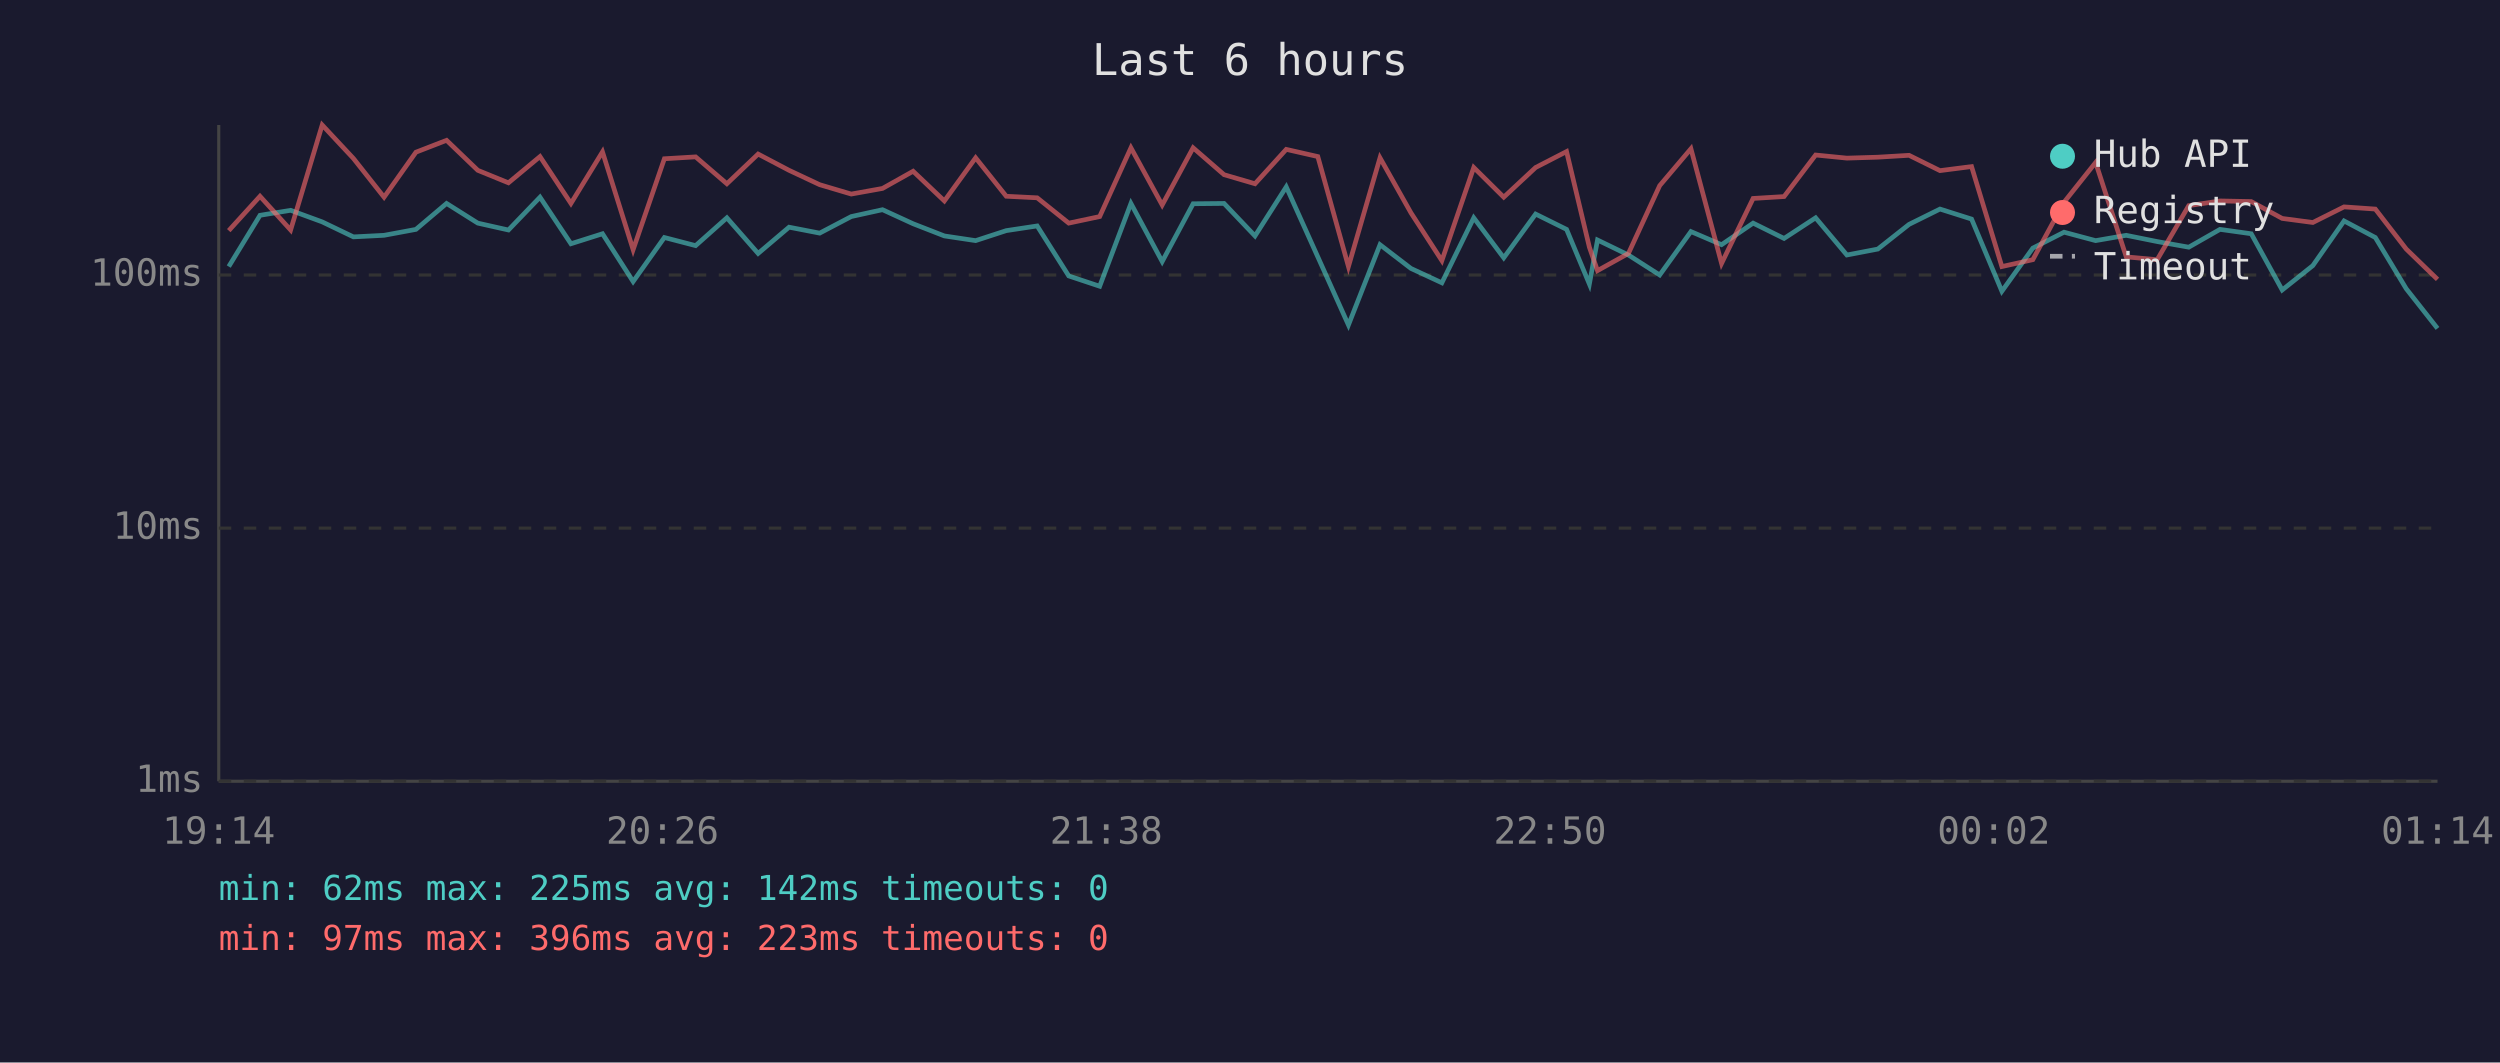
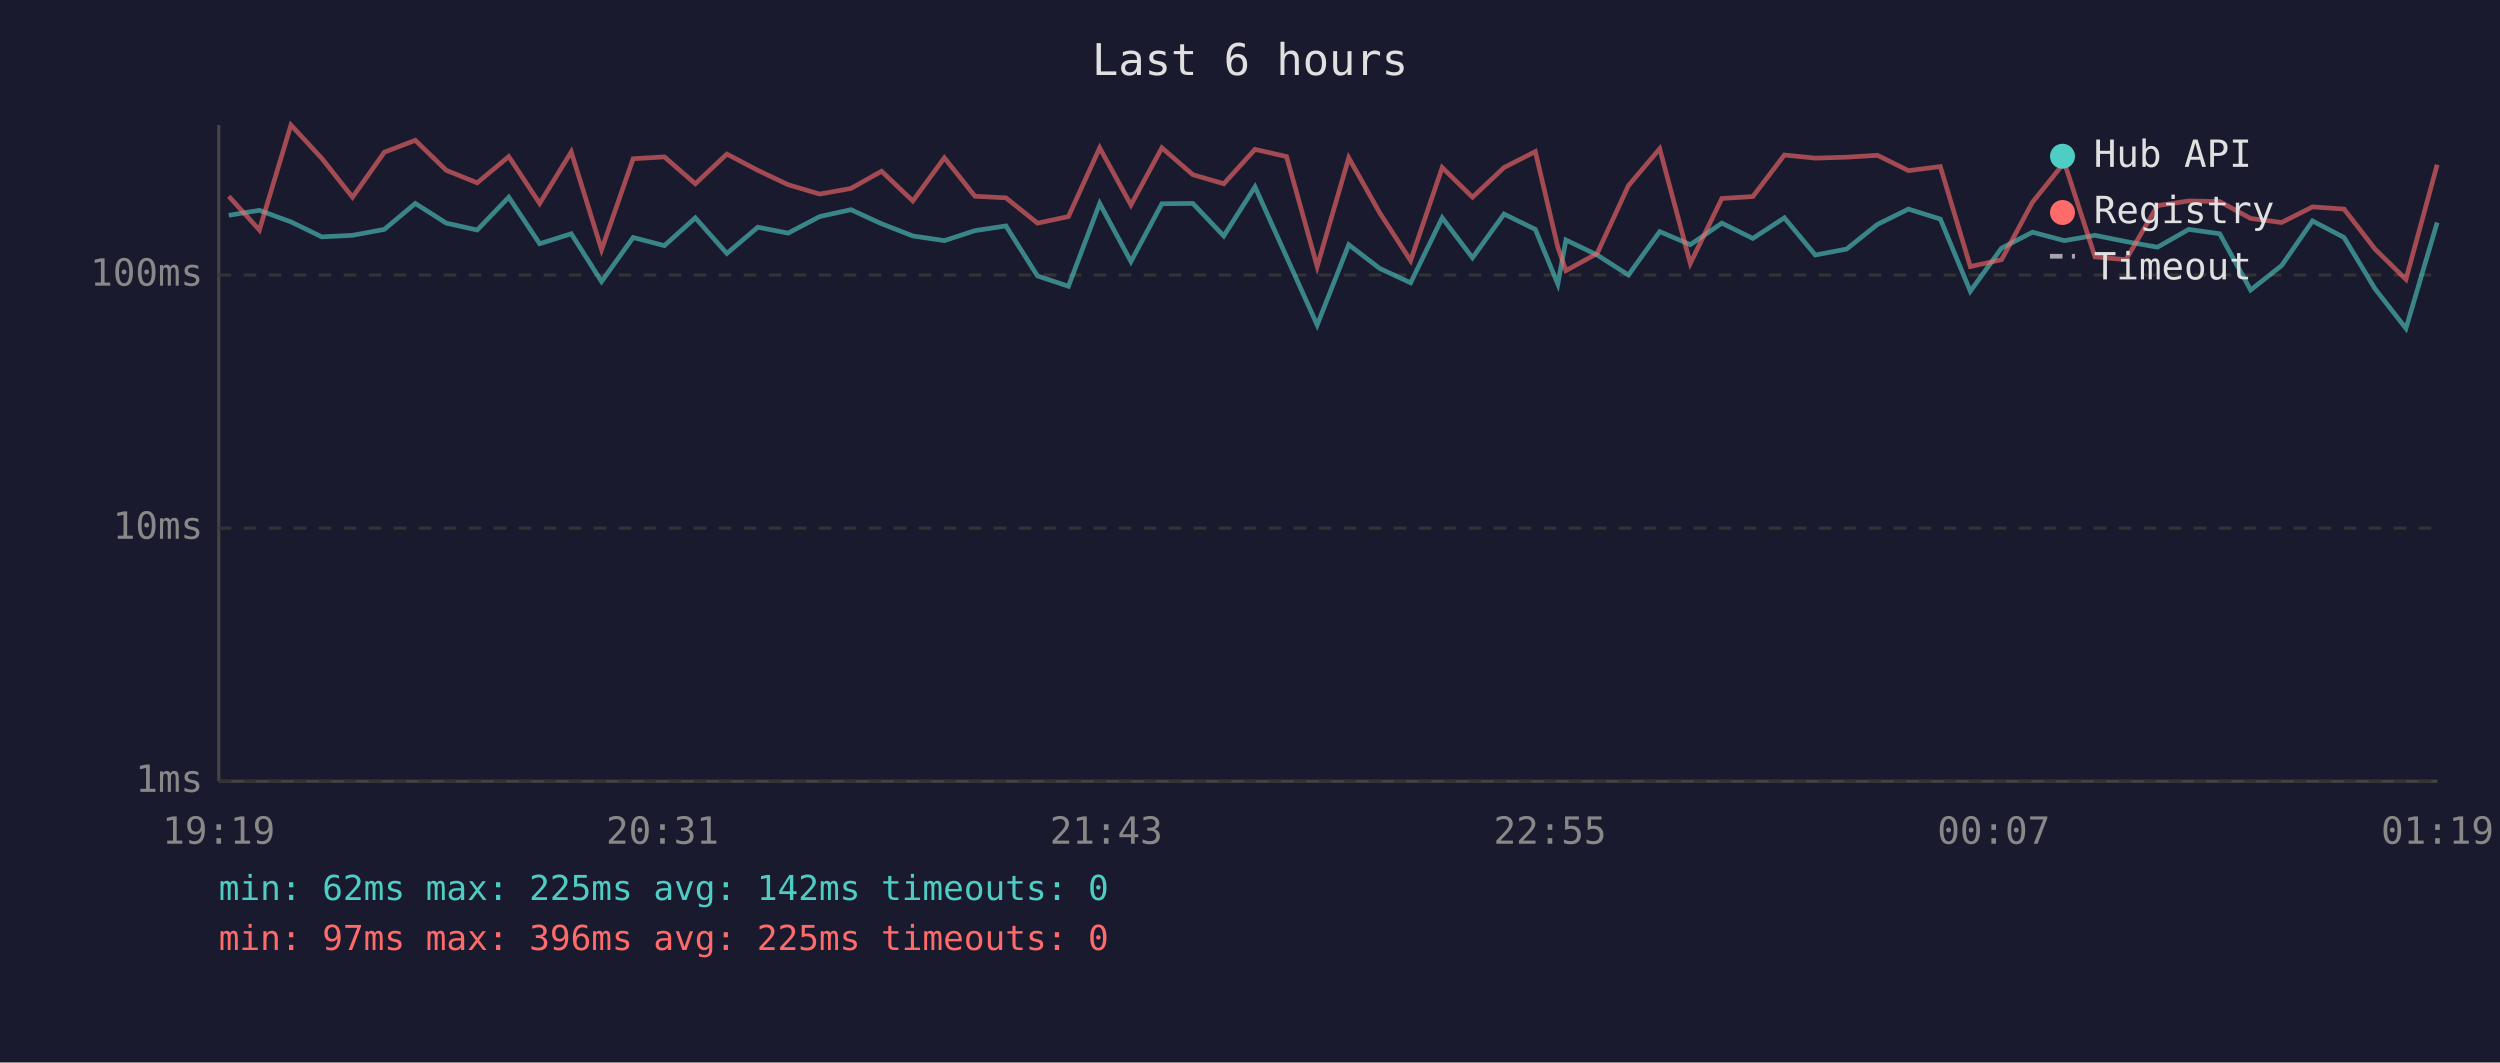
<svg xmlns="http://www.w3.org/2000/svg" viewBox="0 0 800 340" font-family="monospace" font-size="12">
  <rect width="800" height="340" fill="#1a1a2e" />
  <text x="400" y="24" fill="#e0e0e0" font-size="14" text-anchor="middle">Last 6 hours</text>
  <line x1="70" y1="40" x2="70" y2="250" stroke="#444" stroke-width="1" />
  <line x1="70" y1="250" x2="780" y2="250" stroke="#444" stroke-width="1" />
  <line x1="70" y1="250" x2="780" y2="250" stroke="#333" stroke-width="1" stroke-dasharray="4" />
  <text x="65" y="250" fill="#888" text-anchor="end" dominant-baseline="middle">1ms</text>
  <line x1="70" y1="169" x2="780" y2="169" stroke="#333" stroke-width="1" stroke-dasharray="4" />
  <text x="65" y="169" fill="#888" text-anchor="end" dominant-baseline="middle">10ms</text>
  <line x1="70" y1="88" x2="780" y2="88" stroke="#333" stroke-width="1" stroke-dasharray="4" />
  <text x="65" y="88" fill="#888" text-anchor="end" dominant-baseline="middle">100ms</text>
-   <text x="70" y="270" fill="#888" text-anchor="middle">19:14</text>
-   <text x="212" y="270" fill="#888" text-anchor="middle">20:26</text>
-   <text x="354" y="270" fill="#888" text-anchor="middle">21:38</text>
-   <text x="496" y="270" fill="#888" text-anchor="middle">22:50</text>
-   <text x="638" y="270" fill="#888" text-anchor="middle">00:02</text>
-   <text x="780" y="270" fill="#888" text-anchor="middle">01:14</text>
-   <polyline points="73.2,85.3 83.2,68.9 93.0,67.3 103.1,71.0 113.1,75.8 122.9,75.3 133.1,73.4 142.9,65.1 152.9,71.4 162.7,73.6 172.8,63.1 182.7,78.0 192.8,74.8 202.6,90.1 212.6,76.0 222.6,78.6 232.6,69.7 242.6,81.1 252.5,72.7 262.3,74.6 272.4,69.3 282.4,67.1 292.2,71.6 302.2,75.5 312.2,77.0 322.0,73.8 331.9,72.3 342.0,88.3 351.9,91.6 361.9,65.1 371.9,83.7 381.8,65.2 391.7,65.1 401.6,75.5 411.6,59.8 421.7,82.2 431.5,104.0 441.6,78.3 451.5,85.9 461.4,90.5 471.6,69.7 481.2,82.5 491.4,68.5 501.3,73.4 508.6,90.9 511.2,76.8 521.1,81.6 531.1,88.0 541.1,74.1 550.9,78.3 561.0,71.4 570.9,76.3 581.0,69.7 591.0,81.6 600.9,79.7 610.9,71.8 620.8,66.9 630.9,70.1 640.6,93.2 650.5,79.4 660.5,74.3 670.6,77.0 680.4,75.3 690.3,77.3 700.4,79.1 710.4,73.4 720.4,74.8 730.3,92.8 740.1,85.0 750.1,70.7 760.1,76.0 770.0,92.4 780.0,105.1" fill="none" stroke="#4ecdc4" stroke-width="1.5" opacity="0.6" />
-   <polyline points="73.2,73.8 83.2,62.8 93.0,73.6 103.1,40.0 113.1,50.7 122.9,63.1 133.1,48.7 142.9,44.9 152.9,54.5 162.7,58.5 172.8,50.1 182.7,65.1 192.8,48.6 202.6,79.9 212.6,50.8 222.6,50.2 232.6,58.8 242.6,49.3 252.5,54.5 262.3,59.1 272.4,62.1 282.4,60.3 292.2,54.8 302.2,64.3 312.2,50.5 322.0,62.8 331.9,63.3 342.0,71.4 351.9,69.3 361.9,47.3 371.9,65.6 381.8,47.3 391.7,55.9 401.6,58.8 411.6,47.8 421.7,50.1 431.5,85.3 441.6,50.5 451.5,68.1 461.4,83.4 471.6,53.6 481.2,63.1 491.4,53.6 501.3,48.5 508.6,79.1 511.2,86.6 521.1,81.1 531.1,59.4 541.1,47.6 550.9,84.3 561.0,63.5 570.9,62.9 581.0,49.6 591.0,50.6 600.9,50.3 610.9,49.7 620.8,54.6 630.9,53.3 640.6,85.3 650.5,83.1 660.5,64.7 670.6,52.0 680.4,82.2 690.3,83.1 700.4,65.8 710.4,64.3 720.4,64.5 730.3,69.9 740.1,71.2 750.1,66.2 760.1,66.9 770.0,79.7 780.0,89.4" fill="none" stroke="#ff6b6b" stroke-width="1.5" opacity="0.6" />
+   <text x="70" y="270" fill="#888" text-anchor="middle">19:19</text>
+   <text x="212" y="270" fill="#888" text-anchor="middle">20:31</text>
+   <text x="354" y="270" fill="#888" text-anchor="middle">21:43</text>
+   <text x="496" y="270" fill="#888" text-anchor="middle">22:55</text>
+   <text x="638" y="270" fill="#888" text-anchor="middle">00:07</text>
+   <text x="780" y="270" fill="#888" text-anchor="middle">01:19</text>
+   <polyline points="73.2,68.9 83.0,67.3 93.1,71.0 103.0,75.8 112.8,75.3 123.0,73.4 132.9,65.1 142.8,71.4 152.7,73.6 162.8,63.1 172.7,78.0 182.8,74.8 192.5,90.1 202.6,76.0 212.6,78.6 222.5,69.7 232.6,81.1 242.5,72.7 252.2,74.6 262.3,69.3 272.3,67.1 282.1,71.6 292.1,75.5 302.2,77.0 312.0,73.8 321.9,72.3 332.0,88.3 341.9,91.6 351.9,65.1 361.9,83.7 371.8,65.2 381.7,65.1 391.6,75.5 401.6,59.8 411.7,82.2 421.5,104.0 431.6,78.3 441.5,85.9 451.4,90.5 461.5,69.7 471.2,82.5 481.3,68.5 491.3,73.4 498.5,90.9 501.1,76.8 511.1,81.6 521.1,88.0 531.1,74.1 540.9,78.3 551.0,71.4 560.9,76.3 571.0,69.7 580.9,81.6 590.9,79.7 600.8,71.8 610.7,66.9 620.9,70.1 630.5,93.2 640.5,79.4 650.4,74.3 660.6,77.0 670.4,75.3 680.3,77.3 690.4,79.1 700.4,73.4 710.3,74.8 720.2,92.8 730.1,85.0 740.0,70.7 750.1,76.0 760.0,92.4 769.9,105.1 779.9,71.2" fill="none" stroke="#4ecdc4" stroke-width="1.5" opacity="0.6" />
+   <polyline points="73.2,62.8 83.0,73.6 93.1,40.0 103.0,50.7 112.8,63.1 123.0,48.7 132.9,44.9 142.8,54.5 152.7,58.5 162.8,50.1 172.7,65.1 182.8,48.6 192.5,79.9 202.6,50.8 212.6,50.2 222.5,58.8 232.6,49.3 242.5,54.5 252.2,59.1 262.3,62.1 272.3,60.3 282.1,54.8 292.1,64.3 302.2,50.5 312.0,62.8 321.9,63.3 332.0,71.4 341.9,69.3 351.9,47.3 361.9,65.6 371.8,47.3 381.7,55.9 391.6,58.8 401.6,47.8 411.7,50.1 421.5,85.3 431.6,50.5 441.5,68.1 451.4,83.4 461.5,53.6 471.2,63.1 481.3,53.6 491.3,48.5 498.5,79.1 501.1,86.6 511.1,81.1 521.1,59.4 531.1,47.6 540.9,84.3 551.0,63.5 560.9,62.9 571.0,49.6 580.9,50.6 590.9,50.3 600.8,49.7 610.7,54.6 620.9,53.3 630.5,85.3 640.5,83.1 650.4,64.7 660.6,52.0 670.4,82.2 680.3,83.1 690.4,65.8 700.4,64.3 710.3,64.5 720.2,69.9 730.1,71.2 740.0,66.2 750.1,66.9 760.0,79.7 769.9,89.4 779.9,52.7" fill="none" stroke="#ff6b6b" stroke-width="1.5" opacity="0.6" />
  <circle cx="660" cy="50" r="4" fill="#4ecdc4" />
  <text x="670" y="50" fill="#e0e0e0" dominant-baseline="middle">Hub API</text>
  <circle cx="660" cy="68" r="4" fill="#ff6b6b" />
  <text x="670" y="68" fill="#e0e0e0" dominant-baseline="middle">Registry</text>
  <line x1="656" y1="82" x2="664" y2="82" stroke="#e0e0e0" stroke-width="1.5" stroke-dasharray="4,3" opacity="0.7" />
  <text x="670" y="86" fill="#e0e0e0" dominant-baseline="middle">Timeout</text>
  <text x="70" y="288" fill="#4ecdc4" font-size="11">min: 62ms  max: 225ms  avg: 142ms  timeouts: 0</text>
-   <text x="70" y="304" fill="#ff6b6b" font-size="11">min: 97ms  max: 396ms  avg: 223ms  timeouts: 0</text>
+   <text x="70" y="304" fill="#ff6b6b" font-size="11">min: 97ms  max: 396ms  avg: 225ms  timeouts: 0</text>
</svg>
